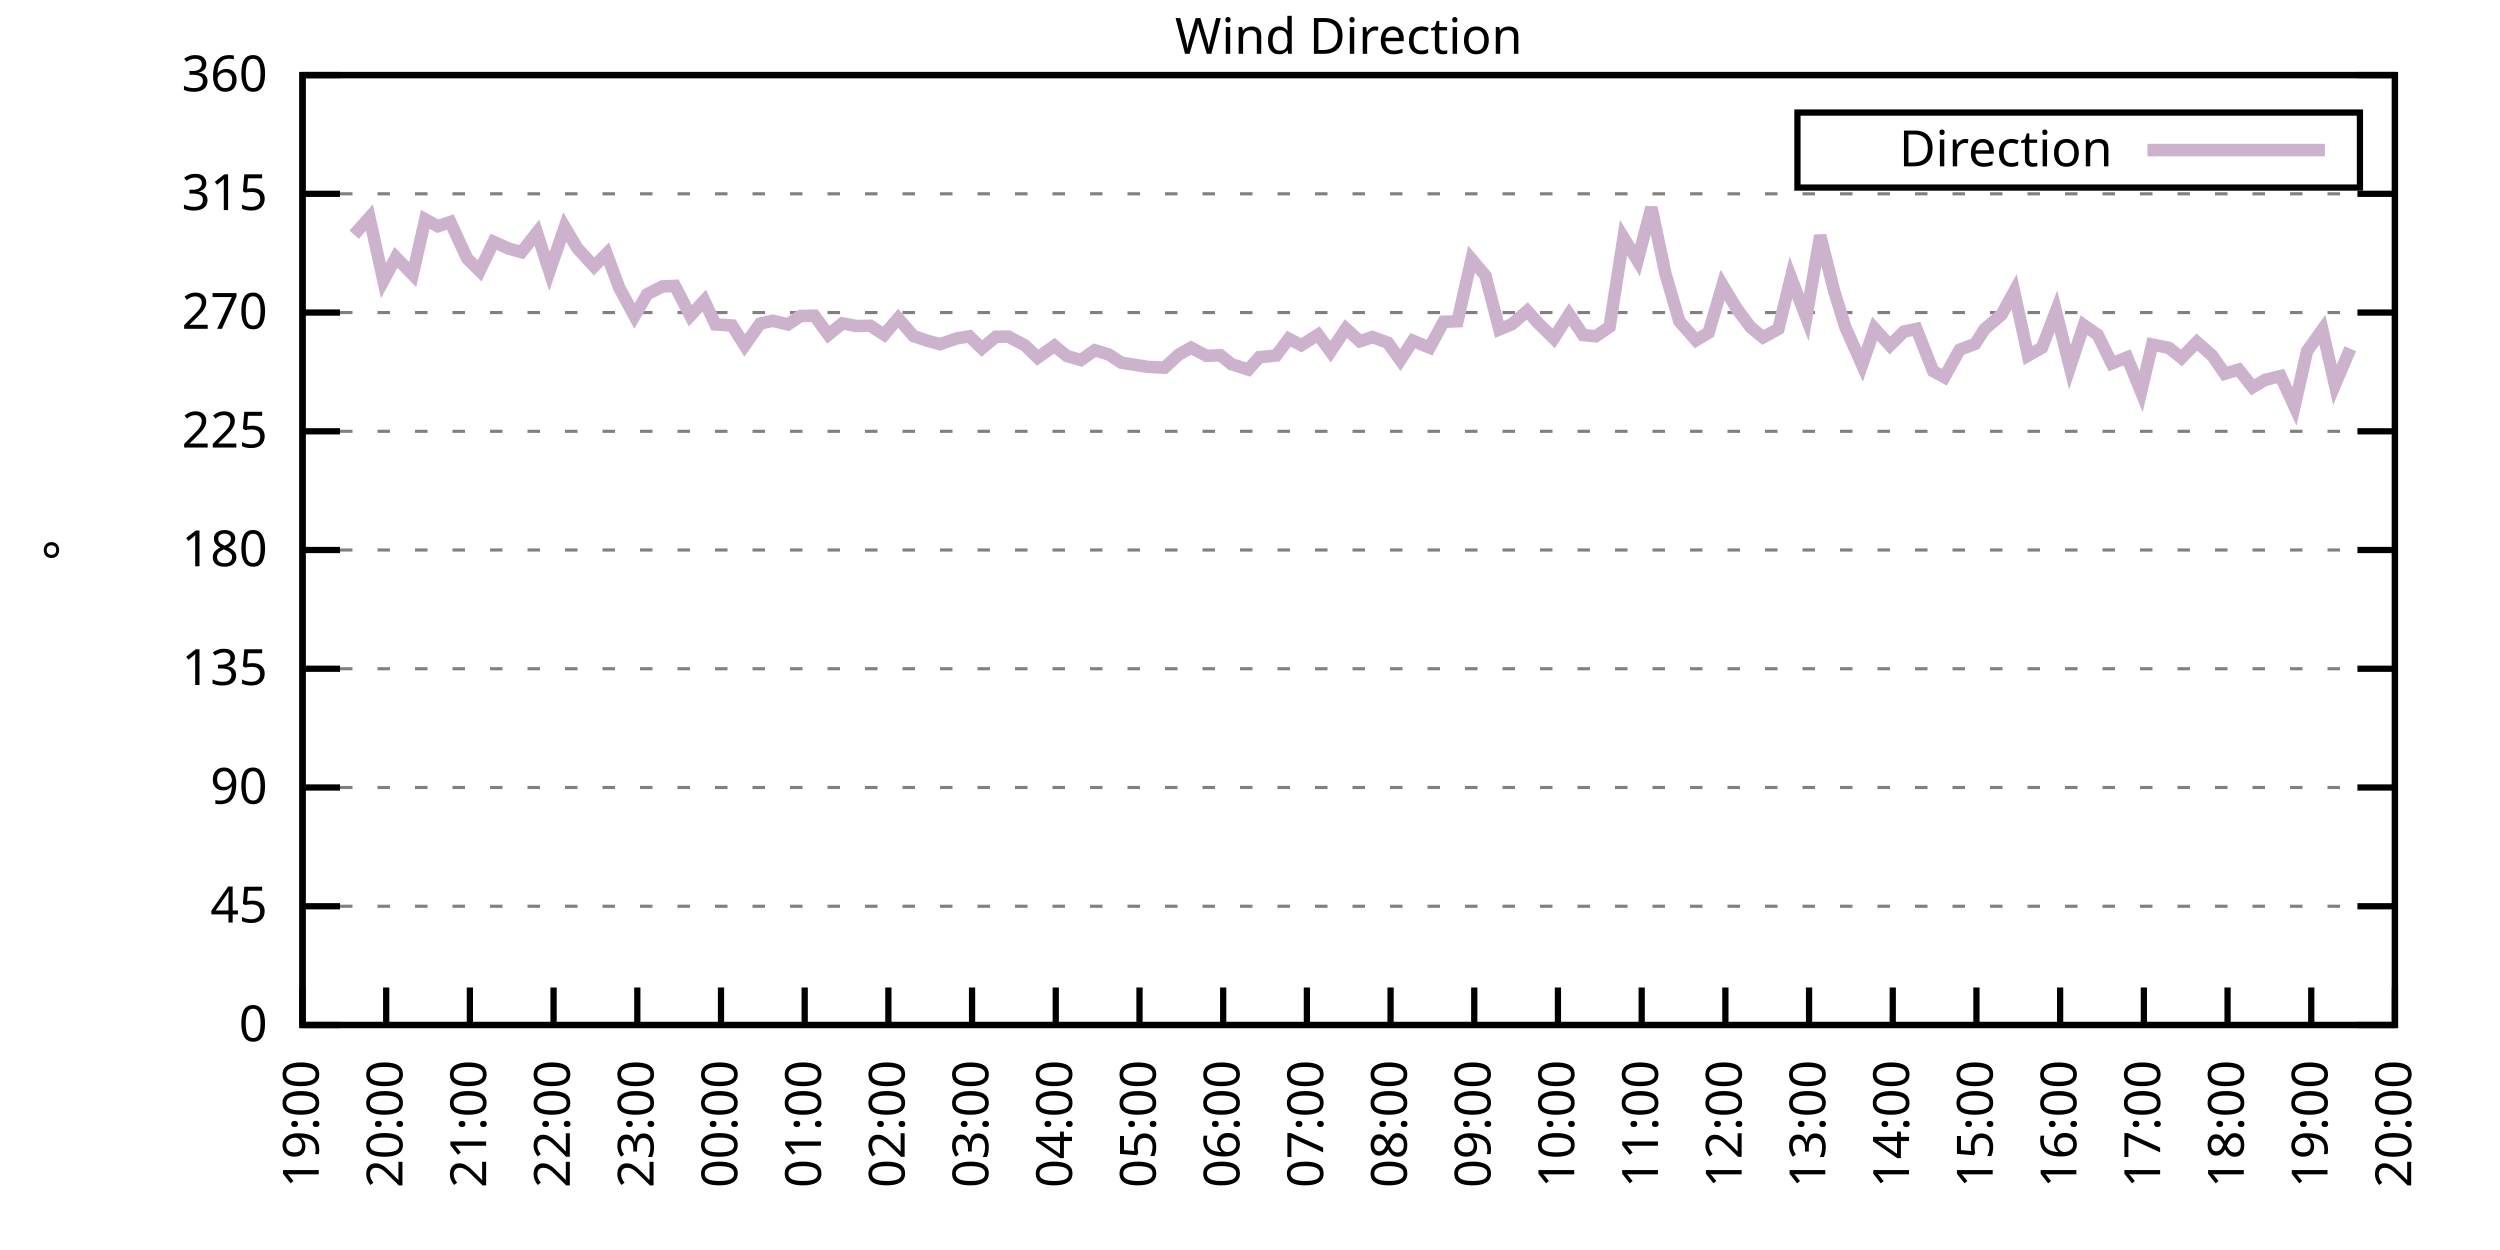
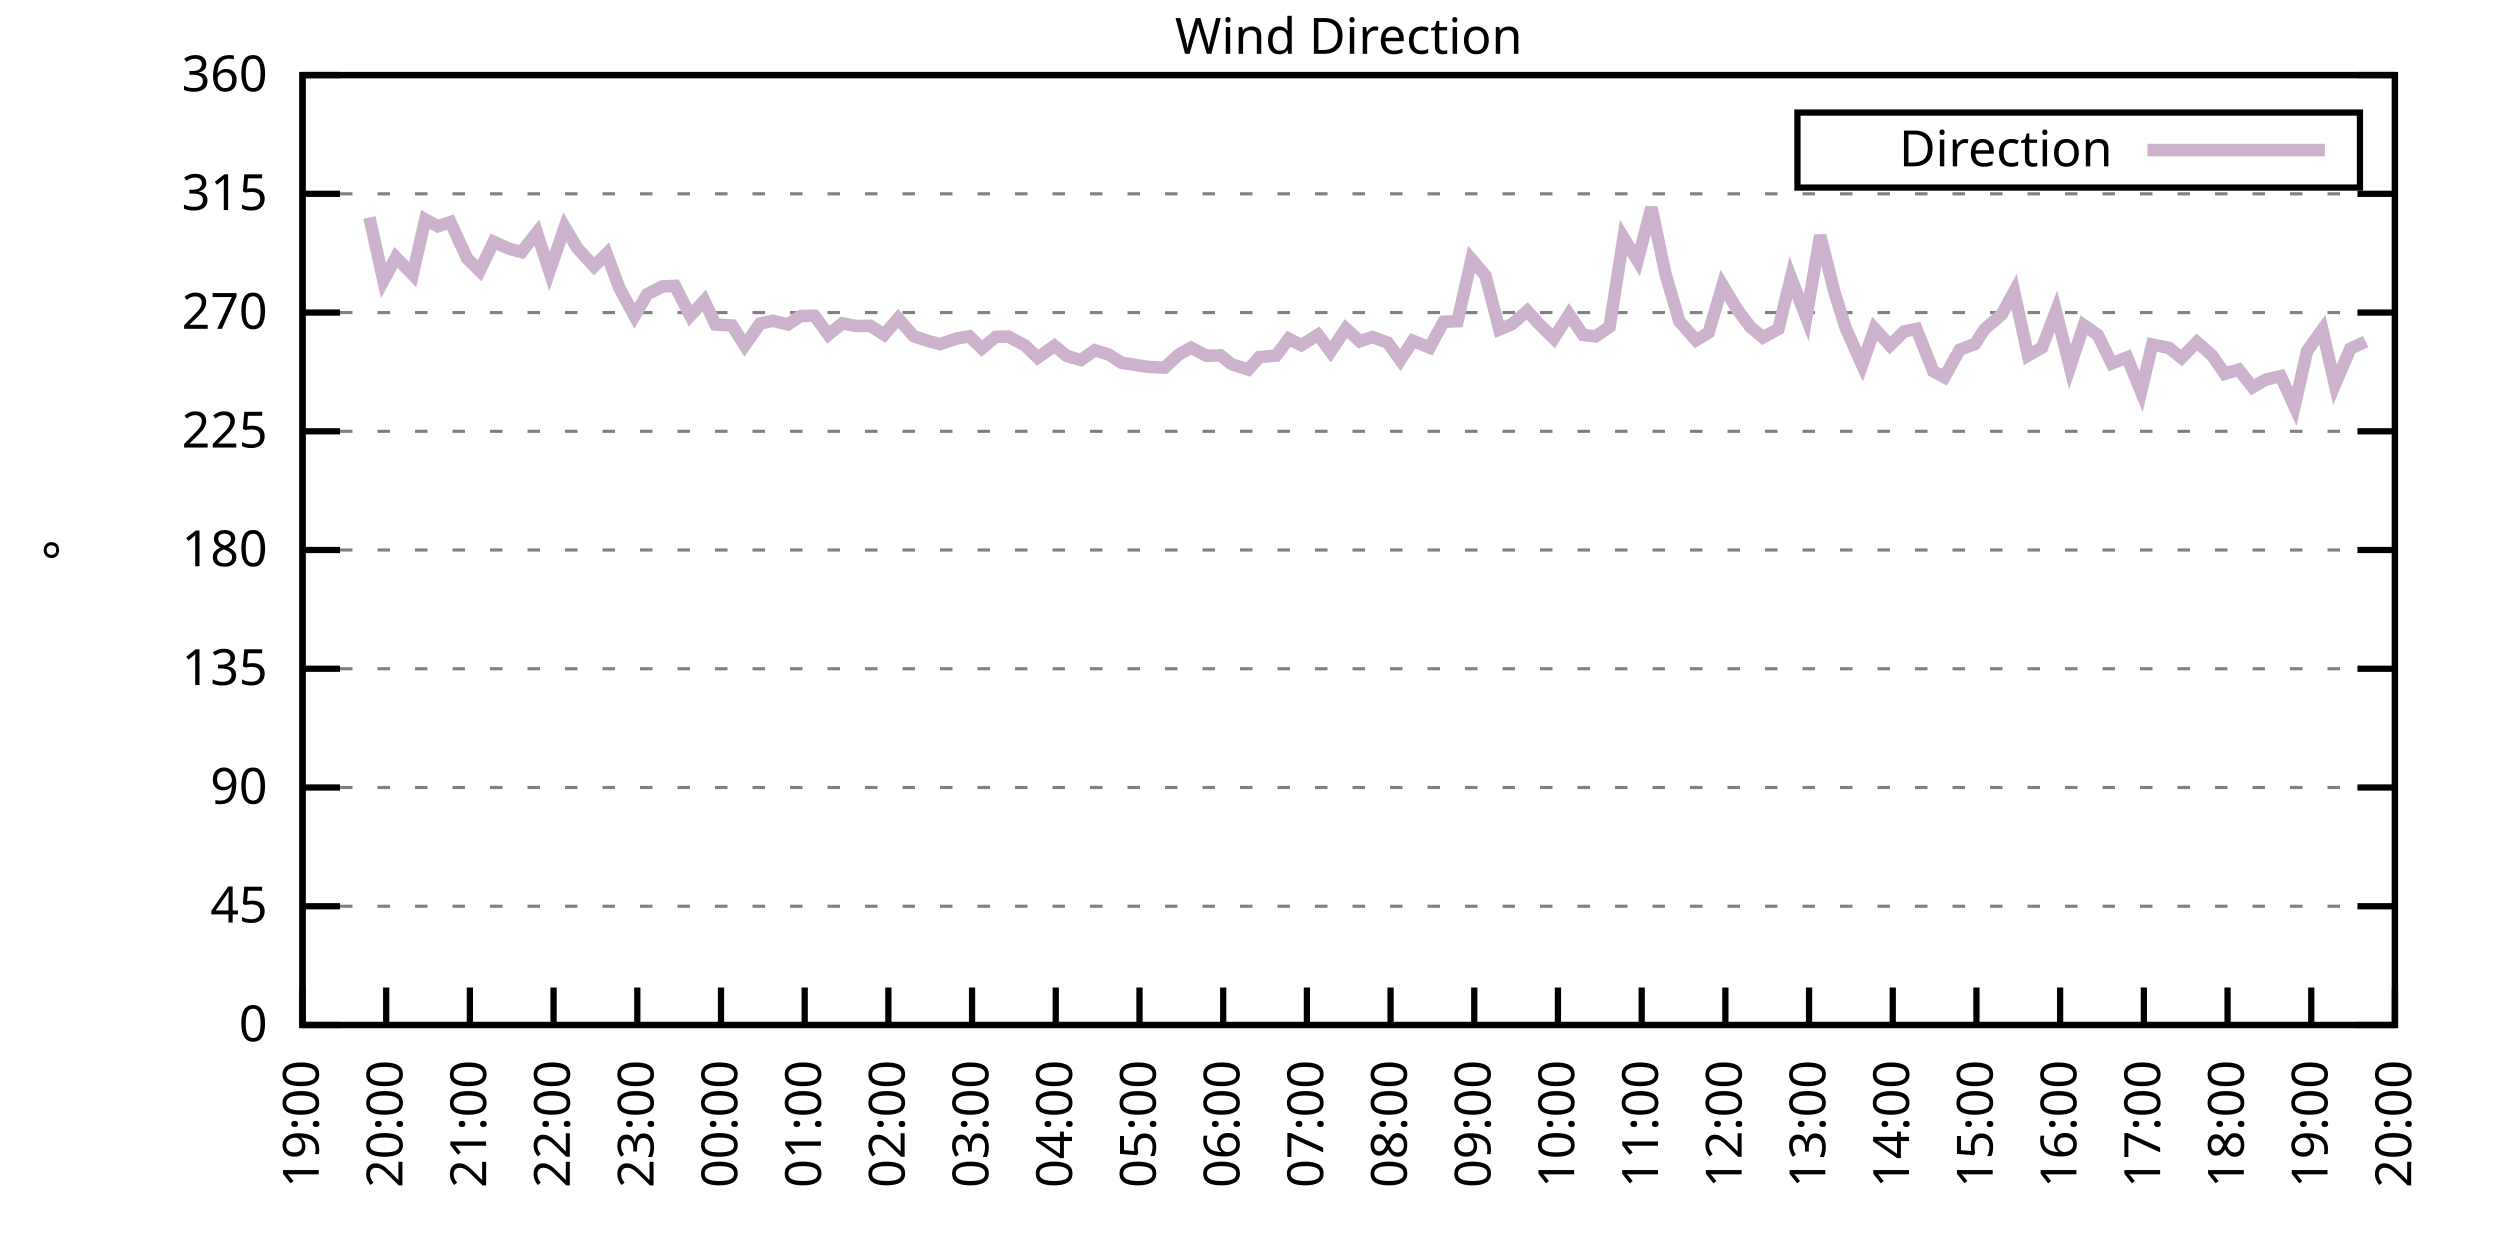
<svg xmlns="http://www.w3.org/2000/svg" xmlns:xlink="http://www.w3.org/1999/xlink" width="400" height="200" viewBox="0 0 400 200">
  <g id="gnuplot_canvas">
    <rect x="0" y="0" width="400" height="200" fill="none" />
    <defs>
      <circle id="gpDot" r="0.5" stroke-width="0.5" stroke="currentColor" />
      <path id="gpPt0" stroke-width="0.333" stroke="currentColor" d="M-1,0 h2 M0,-1 v2" />
      <path id="gpPt1" stroke-width="0.333" stroke="currentColor" d="M-1,-1 L1,1 M1,-1 L-1,1" />
      <path id="gpPt2" stroke-width="0.333" stroke="currentColor" d="M-1,0 L1,0 M0,-1 L0,1 M-1,-1 L1,1 M-1,1 L1,-1" />
      <rect id="gpPt3" stroke-width="0.333" stroke="currentColor" x="-1" y="-1" width="2" height="2" />
      <rect id="gpPt4" stroke-width="0.333" stroke="currentColor" fill="currentColor" x="-1" y="-1" width="2" height="2" />
      <circle id="gpPt5" stroke-width="0.333" stroke="currentColor" cx="0" cy="0" r="1" />
      <use xlink:href="#gpPt5" id="gpPt6" fill="currentColor" stroke="none" />
      <path id="gpPt7" stroke-width="0.333" stroke="currentColor" d="M0,-1.33 L-1.33,0.67 L1.33,0.67 z" />
      <use xlink:href="#gpPt7" id="gpPt8" fill="currentColor" stroke="none" />
      <use xlink:href="#gpPt7" id="gpPt9" stroke="currentColor" transform="rotate(180)" />
      <use xlink:href="#gpPt9" id="gpPt10" fill="currentColor" stroke="none" />
      <use xlink:href="#gpPt3" id="gpPt11" stroke="currentColor" transform="rotate(45)" />
      <use xlink:href="#gpPt11" id="gpPt12" fill="currentColor" stroke="none" />
      <path id="gpPt13" stroke-width="0.333" stroke="currentColor" d="M0,1.330 L1.265,0.411 L0.782,-1.067 L-0.782,-1.076 L-1.265,0.411 z" />
      <use xlink:href="#gpPt13" id="gpPt14" fill="currentColor" stroke="none" />
      <filter id="textbox" filterUnits="objectBoundingBox" x="0" y="0" height="1" width="1">
        <feFlood flood-color="white" flood-opacity="1" result="bgnd" />
        <feComposite in="SourceGraphic" in2="bgnd" operator="atop" />
      </filter>
      <filter id="greybox" filterUnits="objectBoundingBox" x="0" y="0" height="1" width="1">
        <feFlood flood-color="lightgrey" flood-opacity="1" result="grey" />
        <feComposite in="SourceGraphic" in2="grey" operator="atop" />
      </filter>
    </defs>
    <g fill="none" color="white" stroke="currentColor" stroke-width="1.00" stroke-linecap="butt" stroke-linejoin="miter">
</g>
    <g fill="none" color="black" stroke="currentColor" stroke-width="1.00" stroke-linecap="butt" stroke-linejoin="miter">
      <g stroke="none" shape-rendering="crispEdges">
        <polygon fill="rgb(255, 255, 255)" points="48.40,164.00 383.18,164.00 383.18,12.02 48.40,12.02 " />
      </g>
    </g>
    <g fill="none" color="black" stroke="currentColor" stroke-width="1.00" stroke-linecap="butt" stroke-linejoin="miter">
</g>
    <g fill="none" color="black" stroke="black" stroke-width="0.50" stroke-linecap="butt" stroke-linejoin="miter">
</g>
    <g fill="none" color="gray" stroke="currentColor" stroke-width="0.50" stroke-linecap="butt" stroke-linejoin="miter">
      <path stroke="gray" stroke-dasharray="2,4" class="gridline" d="M48.40,164.00 L383.19,164.00  " />
    </g>
    <g fill="none" color="gray" stroke="gray" stroke-width="1.00" stroke-linecap="butt" stroke-linejoin="miter">
</g>
    <g fill="none" color="black" stroke="currentColor" stroke-width="1.00" stroke-linecap="butt" stroke-linejoin="miter">
      <path stroke="black" d="M48.40,164.00 L54.40,164.00 M383.19,164.00 L377.19,164.00  " />
      <g transform="translate(42.80,166.60)" stroke="none" fill="black" font-family="Sans" font-size="8.00" text-anchor="end">
        <text>
          <tspan font-family="Sans"> 0</tspan>
        </text>
      </g>
    </g>
    <g fill="none" color="black" stroke="currentColor" stroke-width="1.00" stroke-linecap="butt" stroke-linejoin="miter">
</g>
    <g fill="none" color="black" stroke="black" stroke-width="0.50" stroke-linecap="butt" stroke-linejoin="miter">
</g>
    <g fill="none" color="gray" stroke="currentColor" stroke-width="0.50" stroke-linecap="butt" stroke-linejoin="miter">
      <path stroke="gray" stroke-dasharray="2,4" class="gridline" d="M48.40,145.00 L383.19,145.00  " />
    </g>
    <g fill="none" color="gray" stroke="gray" stroke-width="1.00" stroke-linecap="butt" stroke-linejoin="miter">
</g>
    <g fill="none" color="black" stroke="currentColor" stroke-width="1.00" stroke-linecap="butt" stroke-linejoin="miter">
      <path stroke="black" d="M48.40,145.00 L54.40,145.00 M383.19,145.00 L377.19,145.00  " />
      <g transform="translate(42.80,147.60)" stroke="none" fill="black" font-family="Sans" font-size="8.00" text-anchor="end">
        <text>
          <tspan font-family="Sans"> 45</tspan>
        </text>
      </g>
    </g>
    <g fill="none" color="black" stroke="currentColor" stroke-width="1.00" stroke-linecap="butt" stroke-linejoin="miter">
</g>
    <g fill="none" color="black" stroke="black" stroke-width="0.50" stroke-linecap="butt" stroke-linejoin="miter">
</g>
    <g fill="none" color="gray" stroke="currentColor" stroke-width="0.50" stroke-linecap="butt" stroke-linejoin="miter">
      <path stroke="gray" stroke-dasharray="2,4" class="gridline" d="M48.40,126.00 L383.19,126.00  " />
    </g>
    <g fill="none" color="gray" stroke="gray" stroke-width="1.00" stroke-linecap="butt" stroke-linejoin="miter">
</g>
    <g fill="none" color="black" stroke="currentColor" stroke-width="1.00" stroke-linecap="butt" stroke-linejoin="miter">
      <path stroke="black" d="M48.40,126.00 L54.40,126.00 M383.19,126.00 L377.19,126.00  " />
      <g transform="translate(42.80,128.60)" stroke="none" fill="black" font-family="Sans" font-size="8.00" text-anchor="end">
        <text>
          <tspan font-family="Sans"> 90</tspan>
        </text>
      </g>
    </g>
    <g fill="none" color="black" stroke="currentColor" stroke-width="1.00" stroke-linecap="butt" stroke-linejoin="miter">
</g>
    <g fill="none" color="black" stroke="black" stroke-width="0.50" stroke-linecap="butt" stroke-linejoin="miter">
</g>
    <g fill="none" color="gray" stroke="currentColor" stroke-width="0.50" stroke-linecap="butt" stroke-linejoin="miter">
      <path stroke="gray" stroke-dasharray="2,4" class="gridline" d="M48.40,107.00 L383.19,107.00  " />
    </g>
    <g fill="none" color="gray" stroke="gray" stroke-width="1.00" stroke-linecap="butt" stroke-linejoin="miter">
</g>
    <g fill="none" color="black" stroke="currentColor" stroke-width="1.00" stroke-linecap="butt" stroke-linejoin="miter">
      <path stroke="black" d="M48.40,107.00 L54.40,107.00 M383.19,107.00 L377.19,107.00  " />
      <g transform="translate(42.80,109.60)" stroke="none" fill="black" font-family="Sans" font-size="8.00" text-anchor="end">
        <text>
          <tspan font-family="Sans"> 135</tspan>
        </text>
      </g>
    </g>
    <g fill="none" color="black" stroke="currentColor" stroke-width="1.00" stroke-linecap="butt" stroke-linejoin="miter">
</g>
    <g fill="none" color="black" stroke="black" stroke-width="0.50" stroke-linecap="butt" stroke-linejoin="miter">
</g>
    <g fill="none" color="gray" stroke="currentColor" stroke-width="0.50" stroke-linecap="butt" stroke-linejoin="miter">
      <path stroke="gray" stroke-dasharray="2,4" class="gridline" d="M48.40,88.00 L383.19,88.00  " />
    </g>
    <g fill="none" color="gray" stroke="gray" stroke-width="1.00" stroke-linecap="butt" stroke-linejoin="miter">
</g>
    <g fill="none" color="black" stroke="currentColor" stroke-width="1.00" stroke-linecap="butt" stroke-linejoin="miter">
      <path stroke="black" d="M48.40,88.00 L54.40,88.00 M383.19,88.00 L377.19,88.00  " />
      <g transform="translate(42.80,90.60)" stroke="none" fill="black" font-family="Sans" font-size="8.00" text-anchor="end">
        <text>
          <tspan font-family="Sans"> 180</tspan>
        </text>
      </g>
    </g>
    <g fill="none" color="black" stroke="currentColor" stroke-width="1.00" stroke-linecap="butt" stroke-linejoin="miter">
</g>
    <g fill="none" color="black" stroke="black" stroke-width="0.50" stroke-linecap="butt" stroke-linejoin="miter">
</g>
    <g fill="none" color="gray" stroke="currentColor" stroke-width="0.50" stroke-linecap="butt" stroke-linejoin="miter">
      <path stroke="gray" stroke-dasharray="2,4" class="gridline" d="M48.40,69.01 L383.19,69.01  " />
    </g>
    <g fill="none" color="gray" stroke="gray" stroke-width="1.00" stroke-linecap="butt" stroke-linejoin="miter">
</g>
    <g fill="none" color="black" stroke="currentColor" stroke-width="1.00" stroke-linecap="butt" stroke-linejoin="miter">
      <path stroke="black" d="M48.40,69.01 L54.40,69.01 M383.19,69.01 L377.19,69.01  " />
      <g transform="translate(42.80,71.61)" stroke="none" fill="black" font-family="Sans" font-size="8.00" text-anchor="end">
        <text>
          <tspan font-family="Sans"> 225</tspan>
        </text>
      </g>
    </g>
    <g fill="none" color="black" stroke="currentColor" stroke-width="1.00" stroke-linecap="butt" stroke-linejoin="miter">
</g>
    <g fill="none" color="black" stroke="black" stroke-width="0.50" stroke-linecap="butt" stroke-linejoin="miter">
</g>
    <g fill="none" color="gray" stroke="currentColor" stroke-width="0.50" stroke-linecap="butt" stroke-linejoin="miter">
      <path stroke="gray" stroke-dasharray="2,4" class="gridline" d="M48.40,50.01 L383.19,50.01  " />
    </g>
    <g fill="none" color="gray" stroke="gray" stroke-width="1.00" stroke-linecap="butt" stroke-linejoin="miter">
</g>
    <g fill="none" color="black" stroke="currentColor" stroke-width="1.00" stroke-linecap="butt" stroke-linejoin="miter">
      <path stroke="black" d="M48.40,50.01 L54.40,50.01 M383.19,50.01 L377.19,50.01  " />
      <g transform="translate(42.80,52.61)" stroke="none" fill="black" font-family="Sans" font-size="8.00" text-anchor="end">
        <text>
          <tspan font-family="Sans"> 270</tspan>
        </text>
      </g>
    </g>
    <g fill="none" color="black" stroke="currentColor" stroke-width="1.00" stroke-linecap="butt" stroke-linejoin="miter">
</g>
    <g fill="none" color="black" stroke="black" stroke-width="0.50" stroke-linecap="butt" stroke-linejoin="miter">
</g>
    <g fill="none" color="gray" stroke="currentColor" stroke-width="0.50" stroke-linecap="butt" stroke-linejoin="miter">
      <path stroke="gray" stroke-dasharray="2,4" class="gridline" d="M48.40,31.01 L383.19,31.01  " />
    </g>
    <g fill="none" color="gray" stroke="gray" stroke-width="1.00" stroke-linecap="butt" stroke-linejoin="miter">
</g>
    <g fill="none" color="black" stroke="currentColor" stroke-width="1.00" stroke-linecap="butt" stroke-linejoin="miter">
      <path stroke="black" d="M48.40,31.01 L54.40,31.01 M383.19,31.01 L377.19,31.01  " />
      <g transform="translate(42.80,33.61)" stroke="none" fill="black" font-family="Sans" font-size="8.00" text-anchor="end">
        <text>
          <tspan font-family="Sans"> 315</tspan>
        </text>
      </g>
    </g>
    <g fill="none" color="black" stroke="currentColor" stroke-width="1.00" stroke-linecap="butt" stroke-linejoin="miter">
</g>
    <g fill="none" color="black" stroke="black" stroke-width="0.50" stroke-linecap="butt" stroke-linejoin="miter">
</g>
    <g fill="none" color="gray" stroke="currentColor" stroke-width="0.50" stroke-linecap="butt" stroke-linejoin="miter">
      <path stroke="gray" stroke-dasharray="2,4" class="gridline" d="M48.40,12.01 L383.19,12.01  " />
    </g>
    <g fill="none" color="gray" stroke="gray" stroke-width="1.00" stroke-linecap="butt" stroke-linejoin="miter">
</g>
    <g fill="none" color="black" stroke="currentColor" stroke-width="1.00" stroke-linecap="butt" stroke-linejoin="miter">
      <path stroke="black" d="M48.40,12.01 L54.40,12.01 M383.19,12.01 L377.19,12.01  " />
      <g transform="translate(42.80,14.61)" stroke="none" fill="black" font-family="Sans" font-size="8.00" text-anchor="end">
        <text>
          <tspan font-family="Sans"> 360</tspan>
        </text>
      </g>
    </g>
    <g fill="none" color="black" stroke="currentColor" stroke-width="1.00" stroke-linecap="butt" stroke-linejoin="miter">
      <path stroke="black" d="M48.40,164.00 L48.40,158.00  " />
      <g transform="translate(51.00,169.60) rotate(270.00)" stroke="none" fill="black" font-family="Sans" font-size="8.00" text-anchor="end">
        <text>
          <tspan font-family="Sans">19:00</tspan>
        </text>
      </g>
    </g>
    <g fill="none" color="black" stroke="currentColor" stroke-width="1.00" stroke-linecap="butt" stroke-linejoin="miter">
      <path stroke="black" d="M61.79,164.00 L61.79,158.00  " />
      <g transform="translate(64.39,169.60) rotate(270.00)" stroke="none" fill="black" font-family="Sans" font-size="8.00" text-anchor="end">
        <text>
          <tspan font-family="Sans">20:00</tspan>
        </text>
      </g>
    </g>
    <g fill="none" color="black" stroke="currentColor" stroke-width="1.00" stroke-linecap="butt" stroke-linejoin="miter">
      <path stroke="black" d="M75.18,164.00 L75.18,158.00  " />
      <g transform="translate(77.78,169.60) rotate(270.00)" stroke="none" fill="black" font-family="Sans" font-size="8.00" text-anchor="end">
        <text>
          <tspan font-family="Sans">21:00</tspan>
        </text>
      </g>
    </g>
    <g fill="none" color="black" stroke="currentColor" stroke-width="1.00" stroke-linecap="butt" stroke-linejoin="miter">
      <path stroke="black" d="M88.57,164.00 L88.57,158.00  " />
      <g transform="translate(91.17,169.60) rotate(270.00)" stroke="none" fill="black" font-family="Sans" font-size="8.00" text-anchor="end">
        <text>
          <tspan font-family="Sans">22:00</tspan>
        </text>
      </g>
    </g>
    <g fill="none" color="black" stroke="currentColor" stroke-width="1.00" stroke-linecap="butt" stroke-linejoin="miter">
      <path stroke="black" d="M101.97,164.00 L101.97,158.00  " />
      <g transform="translate(104.57,169.60) rotate(270.00)" stroke="none" fill="black" font-family="Sans" font-size="8.00" text-anchor="end">
        <text>
          <tspan font-family="Sans">23:00</tspan>
        </text>
      </g>
    </g>
    <g fill="none" color="black" stroke="currentColor" stroke-width="1.00" stroke-linecap="butt" stroke-linejoin="miter">
      <path stroke="black" d="M115.36,164.00 L115.36,158.00  " />
      <g transform="translate(117.96,169.60) rotate(270.00)" stroke="none" fill="black" font-family="Sans" font-size="8.00" text-anchor="end">
        <text>
          <tspan font-family="Sans">00:00</tspan>
        </text>
      </g>
    </g>
    <g fill="none" color="black" stroke="currentColor" stroke-width="1.00" stroke-linecap="butt" stroke-linejoin="miter">
      <path stroke="black" d="M128.75,164.00 L128.75,158.00  " />
      <g transform="translate(131.35,169.60) rotate(270.00)" stroke="none" fill="black" font-family="Sans" font-size="8.00" text-anchor="end">
        <text>
          <tspan font-family="Sans">01:00</tspan>
        </text>
      </g>
    </g>
    <g fill="none" color="black" stroke="currentColor" stroke-width="1.00" stroke-linecap="butt" stroke-linejoin="miter">
      <path stroke="black" d="M142.14,164.00 L142.14,158.00  " />
      <g transform="translate(144.74,169.60) rotate(270.00)" stroke="none" fill="black" font-family="Sans" font-size="8.00" text-anchor="end">
        <text>
          <tspan font-family="Sans">02:00</tspan>
        </text>
      </g>
    </g>
    <g fill="none" color="black" stroke="currentColor" stroke-width="1.00" stroke-linecap="butt" stroke-linejoin="miter">
      <path stroke="black" d="M155.53,164.00 L155.53,158.00  " />
      <g transform="translate(158.13,169.60) rotate(270.00)" stroke="none" fill="black" font-family="Sans" font-size="8.00" text-anchor="end">
        <text>
          <tspan font-family="Sans">03:00</tspan>
        </text>
      </g>
    </g>
    <g fill="none" color="black" stroke="currentColor" stroke-width="1.00" stroke-linecap="butt" stroke-linejoin="miter">
      <path stroke="black" d="M168.92,164.00 L168.92,158.00  " />
      <g transform="translate(171.52,169.60) rotate(270.00)" stroke="none" fill="black" font-family="Sans" font-size="8.00" text-anchor="end">
        <text>
          <tspan font-family="Sans">04:00</tspan>
        </text>
      </g>
    </g>
    <g fill="none" color="black" stroke="currentColor" stroke-width="1.00" stroke-linecap="butt" stroke-linejoin="miter">
      <path stroke="black" d="M182.32,164.00 L182.32,158.00  " />
      <g transform="translate(184.92,169.60) rotate(270.00)" stroke="none" fill="black" font-family="Sans" font-size="8.00" text-anchor="end">
        <text>
          <tspan font-family="Sans">05:00</tspan>
        </text>
      </g>
    </g>
    <g fill="none" color="black" stroke="currentColor" stroke-width="1.00" stroke-linecap="butt" stroke-linejoin="miter">
      <path stroke="black" d="M195.71,164.00 L195.71,158.00  " />
      <g transform="translate(198.31,169.60) rotate(270.00)" stroke="none" fill="black" font-family="Sans" font-size="8.00" text-anchor="end">
        <text>
          <tspan font-family="Sans">06:00</tspan>
        </text>
      </g>
    </g>
    <g fill="none" color="black" stroke="currentColor" stroke-width="1.00" stroke-linecap="butt" stroke-linejoin="miter">
      <path stroke="black" d="M209.10,164.00 L209.10,158.00  " />
      <g transform="translate(211.70,169.60) rotate(270.00)" stroke="none" fill="black" font-family="Sans" font-size="8.00" text-anchor="end">
        <text>
          <tspan font-family="Sans">07:00</tspan>
        </text>
      </g>
    </g>
    <g fill="none" color="black" stroke="currentColor" stroke-width="1.00" stroke-linecap="butt" stroke-linejoin="miter">
      <path stroke="black" d="M222.49,164.00 L222.49,158.00  " />
      <g transform="translate(225.09,169.60) rotate(270.00)" stroke="none" fill="black" font-family="Sans" font-size="8.00" text-anchor="end">
        <text>
          <tspan font-family="Sans">08:00</tspan>
        </text>
      </g>
    </g>
    <g fill="none" color="black" stroke="currentColor" stroke-width="1.00" stroke-linecap="butt" stroke-linejoin="miter">
      <path stroke="black" d="M235.88,164.00 L235.88,158.00  " />
      <g transform="translate(238.48,169.60) rotate(270.00)" stroke="none" fill="black" font-family="Sans" font-size="8.00" text-anchor="end">
        <text>
          <tspan font-family="Sans">09:00</tspan>
        </text>
      </g>
    </g>
    <g fill="none" color="black" stroke="currentColor" stroke-width="1.00" stroke-linecap="butt" stroke-linejoin="miter">
      <path stroke="black" d="M249.27,164.00 L249.27,158.00  " />
      <g transform="translate(251.87,169.60) rotate(270.00)" stroke="none" fill="black" font-family="Sans" font-size="8.00" text-anchor="end">
        <text>
          <tspan font-family="Sans">10:00</tspan>
        </text>
      </g>
    </g>
    <g fill="none" color="black" stroke="currentColor" stroke-width="1.00" stroke-linecap="butt" stroke-linejoin="miter">
      <path stroke="black" d="M262.67,164.00 L262.67,158.00  " />
      <g transform="translate(265.27,169.60) rotate(270.00)" stroke="none" fill="black" font-family="Sans" font-size="8.00" text-anchor="end">
        <text>
          <tspan font-family="Sans">11:00</tspan>
        </text>
      </g>
    </g>
    <g fill="none" color="black" stroke="currentColor" stroke-width="1.00" stroke-linecap="butt" stroke-linejoin="miter">
      <path stroke="black" d="M276.06,164.00 L276.06,158.00  " />
      <g transform="translate(278.66,169.60) rotate(270.00)" stroke="none" fill="black" font-family="Sans" font-size="8.00" text-anchor="end">
        <text>
          <tspan font-family="Sans">12:00</tspan>
        </text>
      </g>
    </g>
    <g fill="none" color="black" stroke="currentColor" stroke-width="1.00" stroke-linecap="butt" stroke-linejoin="miter">
      <path stroke="black" d="M289.45,164.00 L289.45,158.00  " />
      <g transform="translate(292.05,169.60) rotate(270.00)" stroke="none" fill="black" font-family="Sans" font-size="8.00" text-anchor="end">
        <text>
          <tspan font-family="Sans">13:00</tspan>
        </text>
      </g>
    </g>
    <g fill="none" color="black" stroke="currentColor" stroke-width="1.00" stroke-linecap="butt" stroke-linejoin="miter">
      <path stroke="black" d="M302.84,164.00 L302.84,158.00  " />
      <g transform="translate(305.44,169.60) rotate(270.00)" stroke="none" fill="black" font-family="Sans" font-size="8.00" text-anchor="end">
        <text>
          <tspan font-family="Sans">14:00</tspan>
        </text>
      </g>
    </g>
    <g fill="none" color="black" stroke="currentColor" stroke-width="1.00" stroke-linecap="butt" stroke-linejoin="miter">
      <path stroke="black" d="M316.23,164.00 L316.23,158.00  " />
      <g transform="translate(318.83,169.60) rotate(270.00)" stroke="none" fill="black" font-family="Sans" font-size="8.00" text-anchor="end">
        <text>
          <tspan font-family="Sans">15:00</tspan>
        </text>
      </g>
    </g>
    <g fill="none" color="black" stroke="currentColor" stroke-width="1.00" stroke-linecap="butt" stroke-linejoin="miter">
      <path stroke="black" d="M329.62,164.00 L329.62,158.00  " />
      <g transform="translate(332.22,169.60) rotate(270.00)" stroke="none" fill="black" font-family="Sans" font-size="8.00" text-anchor="end">
        <text>
          <tspan font-family="Sans">16:00</tspan>
        </text>
      </g>
    </g>
    <g fill="none" color="black" stroke="currentColor" stroke-width="1.00" stroke-linecap="butt" stroke-linejoin="miter">
      <path stroke="black" d="M343.02,164.00 L343.02,158.00  " />
      <g transform="translate(345.62,169.60) rotate(270.00)" stroke="none" fill="black" font-family="Sans" font-size="8.00" text-anchor="end">
        <text>
          <tspan font-family="Sans">17:00</tspan>
        </text>
      </g>
    </g>
    <g fill="none" color="black" stroke="currentColor" stroke-width="1.00" stroke-linecap="butt" stroke-linejoin="miter">
      <path stroke="black" d="M356.41,164.00 L356.41,158.00  " />
      <g transform="translate(359.01,169.60) rotate(270.00)" stroke="none" fill="black" font-family="Sans" font-size="8.00" text-anchor="end">
        <text>
          <tspan font-family="Sans">18:00</tspan>
        </text>
      </g>
    </g>
    <g fill="none" color="black" stroke="currentColor" stroke-width="1.00" stroke-linecap="butt" stroke-linejoin="miter">
      <path stroke="black" d="M369.80,164.00 L369.80,158.00  " />
      <g transform="translate(372.40,169.60) rotate(270.00)" stroke="none" fill="black" font-family="Sans" font-size="8.00" text-anchor="end">
        <text>
          <tspan font-family="Sans">19:00</tspan>
        </text>
      </g>
    </g>
    <g fill="none" color="black" stroke="currentColor" stroke-width="1.00" stroke-linecap="butt" stroke-linejoin="miter">
      <path stroke="black" d="M383.19,164.00 L383.19,158.00  " />
      <g transform="translate(385.79,169.60) rotate(270.00)" stroke="none" fill="black" font-family="Sans" font-size="8.00" text-anchor="end">
        <text>
          <tspan font-family="Sans">20:00</tspan>
        </text>
      </g>
    </g>
    <g fill="none" color="black" stroke="currentColor" stroke-width="1.00" stroke-linecap="butt" stroke-linejoin="miter">
</g>
    <g fill="none" color="black" stroke="currentColor" stroke-width="1.00" stroke-linecap="butt" stroke-linejoin="miter">
      <path stroke="black" d="M48.40,12.01 L48.40,164.00 L383.19,164.00 L383.19,12.01 L48.40,12.01 Z  " />
    </g>
    <g fill="none" color="black" stroke="currentColor" stroke-width="1.00" stroke-linecap="butt" stroke-linejoin="miter">
</g>
    <g fill="none" color="black" stroke="currentColor" stroke-width="1.00" stroke-linecap="butt" stroke-linejoin="miter">
      <path stroke="black" d="M287.59,30.01 L287.59,18.01 L377.59,18.01 L377.59,30.01 L287.59,30.01 Z  " />
    </g>
    <g id="Wind_direction_plot_1">
      <g fill="none" color="white" stroke="black" stroke-width="2.00" stroke-linecap="butt" stroke-linejoin="miter">
</g>
      <g fill="none" color="black" stroke="currentColor" stroke-width="2.00" stroke-linecap="butt" stroke-linejoin="miter">
        <g transform="translate(337.99,26.61)" stroke="none" fill="black" font-family="Sans" font-size="8.00" text-anchor="end">
          <text>
            <tspan font-family="Sans">Direction</tspan>
          </text>
        </g>
      </g>
      <g fill="none" color="black" stroke="currentColor" stroke-width="2.00" stroke-linecap="butt" stroke-linejoin="miter">
-         <path stroke="rgb(204, 178, 204)" d="M343.59,24.01 L371.99,24.01 M56.66,37.55 L59.11,34.81 L61.35,44.90 L63.35,41.18 L66.03,43.93 L68.04,35.10   L70.05,36.20 L72.06,35.53 L74.74,41.35 L76.75,43.34 L78.98,38.69 L81.43,39.79 L83.44,40.34 L85.90,37.22   L87.91,43.42 L90.36,36.33 L92.37,39.71 L95.05,42.62 L97.06,40.59 L99.06,46.00 L101.52,50.56 L103.53,47.09   L105.98,45.83 L107.99,45.74 L110.45,50.51 L112.68,48.11 L114.47,51.91 L117.14,52.08 L119.15,55.28 L121.61,51.78   L123.62,51.32 L126.07,51.91 L128.08,50.56 L130.31,50.51 L132.54,53.55 L134.78,51.74 L137.01,52.16 L139.24,52.12   L141.47,53.55 L143.70,50.94 L146.16,53.77 L148.39,54.52 L150.40,55.07 L153.08,54.15 L155.09,53.81 L157.10,55.75   L159.33,53.89 L161.34,53.85 L164.01,55.28 L166.02,57.23 L168.70,55.33 L170.71,56.97 L172.94,57.61 L175.17,56.04   L177.41,56.72 L179.41,58.03 L183.66,58.70 L186.33,58.83 L188.57,56.76 L190.57,55.62 L193.03,56.93 L195.26,56.85   L197.05,58.28 L199.73,59.13 L201.51,57.14 L204.19,56.89 L206.20,54.19 L208.21,55.24 L210.88,53.55 L212.89,56.26   L215.35,52.58 L217.58,54.61 L219.59,53.93 L222.04,54.82 L224.05,57.61 L226.06,54.52 L228.74,55.62 L230.97,51.49   L233.20,51.40 L235.44,41.48 L237.67,44.10 L239.90,52.71 L241.91,51.87 L244.36,49.75 L246.15,51.74 L248.60,54.15   L251.06,50.30 L253.29,53.60 L255.30,53.81 L257.53,52.29 L259.76,38.02 L262.00,41.69 L264.23,33.20 L266.46,43.76   L268.69,51.40 L271.37,54.44 L273.38,53.22 L275.61,45.62 L277.84,49.33 L280.07,52.33 L282.08,53.98 L284.54,52.63   L286.55,44.39 L289.00,50.81 L291.23,37.68 L293.47,46.59 L295.25,52.33 L297.93,58.37 L299.94,52.58 L302.39,55.28   L304.63,53.05 L306.63,52.63 L309.31,59.38 L311.10,60.35 L313.55,55.96 L316.01,55.03 L317.57,52.63 L320.25,50.35   L322.26,46.67 L324.49,56.89 L326.72,55.62 L328.95,49.80 L331.19,58.75 L333.42,52.03 L335.65,53.60 L337.88,58.16   L340.34,57.18 L342.57,62.67 L344.35,55.12 L347.03,55.66 L349.04,57.27 L351.50,54.74 L353.95,56.89 L355.96,59.80   L358.19,59.13 L360.42,61.96 L362.43,60.77 L364.89,60.18 L367.12,65.04 L369.13,56.17 L371.58,52.75 L373.59,61.58   L376.05,55.79  " />
+         <path stroke="rgb(204, 178, 204)" d="M343.59,24.01 L371.99,24.01 M59.11,34.81 L61.35,44.90 L63.35,41.18 L66.03,43.93 L68.04,35.10 L70.05,36.20   L72.06,35.53 L74.74,41.35 L76.75,43.34 L78.98,38.69 L81.43,39.79 L83.44,40.34 L85.90,37.22 L87.91,43.42   L90.36,36.33 L92.37,39.71 L95.05,42.62 L97.06,40.59 L99.06,46.00 L101.52,50.56 L103.53,47.09 L105.98,45.83   L107.99,45.74 L110.45,50.51 L112.68,48.11 L114.47,51.91 L117.14,52.08 L119.15,55.28 L121.61,51.78 L123.62,51.32   L126.07,51.91 L128.08,50.56 L130.31,50.51 L132.54,53.55 L134.78,51.74 L137.01,52.16 L139.24,52.12 L141.47,53.55   L143.70,50.94 L146.16,53.77 L148.39,54.52 L150.40,55.07 L153.08,54.15 L155.09,53.81 L157.10,55.75 L159.33,53.89   L161.34,53.85 L164.01,55.28 L166.02,57.23 L168.70,55.33 L170.71,56.97 L172.94,57.61 L175.17,56.04 L177.41,56.72   L179.41,58.03 L183.66,58.70 L186.33,58.83 L188.57,56.76 L190.57,55.62 L193.03,56.93 L195.26,56.85 L197.05,58.28   L199.73,59.13 L201.51,57.14 L204.19,56.89 L206.20,54.19 L208.21,55.24 L210.88,53.55 L212.89,56.26 L215.35,52.58   L217.58,54.61 L219.59,53.93 L222.04,54.82 L224.05,57.61 L226.06,54.52 L228.74,55.62 L230.97,51.49 L233.20,51.40   L235.44,41.48 L237.67,44.10 L239.90,52.71 L241.91,51.87 L244.36,49.75 L246.15,51.74 L248.60,54.15 L251.06,50.30   L253.29,53.60 L255.30,53.81 L257.53,52.29 L259.76,38.02 L262.00,41.69 L264.23,33.20 L266.46,43.76 L268.69,51.40   L271.37,54.44 L273.38,53.22 L275.61,45.62 L277.84,49.33 L280.07,52.33 L282.08,53.98 L284.54,52.63 L286.55,44.39   L289.00,50.81 L291.23,37.68 L293.47,46.59 L295.25,52.33 L297.93,58.37 L299.94,52.58 L302.39,55.28 L304.63,53.05   L306.63,52.63 L309.31,59.38 L311.10,60.35 L313.55,55.96 L316.01,55.03 L317.57,52.63 L320.25,50.35 L322.26,46.67   L324.49,56.89 L326.72,55.62 L328.95,49.80 L331.19,58.75 L333.42,52.03 L335.65,53.60 L337.88,58.16 L340.34,57.18   L342.57,62.67 L344.35,55.12 L347.03,55.66 L349.04,57.27 L351.50,54.74 L353.95,56.89 L355.96,59.80 L358.19,59.13   L360.42,61.96 L362.43,60.77 L364.89,60.18 L367.12,65.04 L369.13,56.17 L371.58,52.75 L373.59,61.58 L376.05,55.79   L378.50,54.65  " />
      </g>
    </g>
    <g fill="none" color="black" stroke="currentColor" stroke-width="2.00" stroke-linecap="butt" stroke-linejoin="miter">
</g>
    <g fill="none" color="black" stroke="black" stroke-width="1.00" stroke-linecap="butt" stroke-linejoin="miter">
</g>
    <g fill="none" color="black" stroke="currentColor" stroke-width="1.00" stroke-linecap="butt" stroke-linejoin="miter">
      <path stroke="black" d="M48.40,12.01 L48.40,164.00 L383.19,164.00 L383.19,12.01 L48.40,12.01 Z  " />
      <g transform="translate(12.80,88.01) rotate(270.00)" stroke="none" fill="black" font-family="Sans" font-size="8.00" text-anchor="middle">
        <text>
          <tspan font-family="Sans">°</tspan>
        </text>
      </g>
    </g>
    <g fill="none" color="black" stroke="currentColor" stroke-width="1.00" stroke-linecap="butt" stroke-linejoin="miter">
</g>
    <g fill="none" color="black" stroke="currentColor" stroke-width="1.00" stroke-linecap="butt" stroke-linejoin="miter">
      <g transform="translate(215.79,8.61)" stroke="none" fill="black" font-family="Sans" font-size="8.00" text-anchor="middle">
        <text>
          <tspan font-family="Sans">Wind Direction</tspan>
        </text>
      </g>
    </g>
    <g fill="none" color="black" stroke="currentColor" stroke-width="1.00" stroke-linecap="butt" stroke-linejoin="miter">
</g>
  </g>
</svg>
